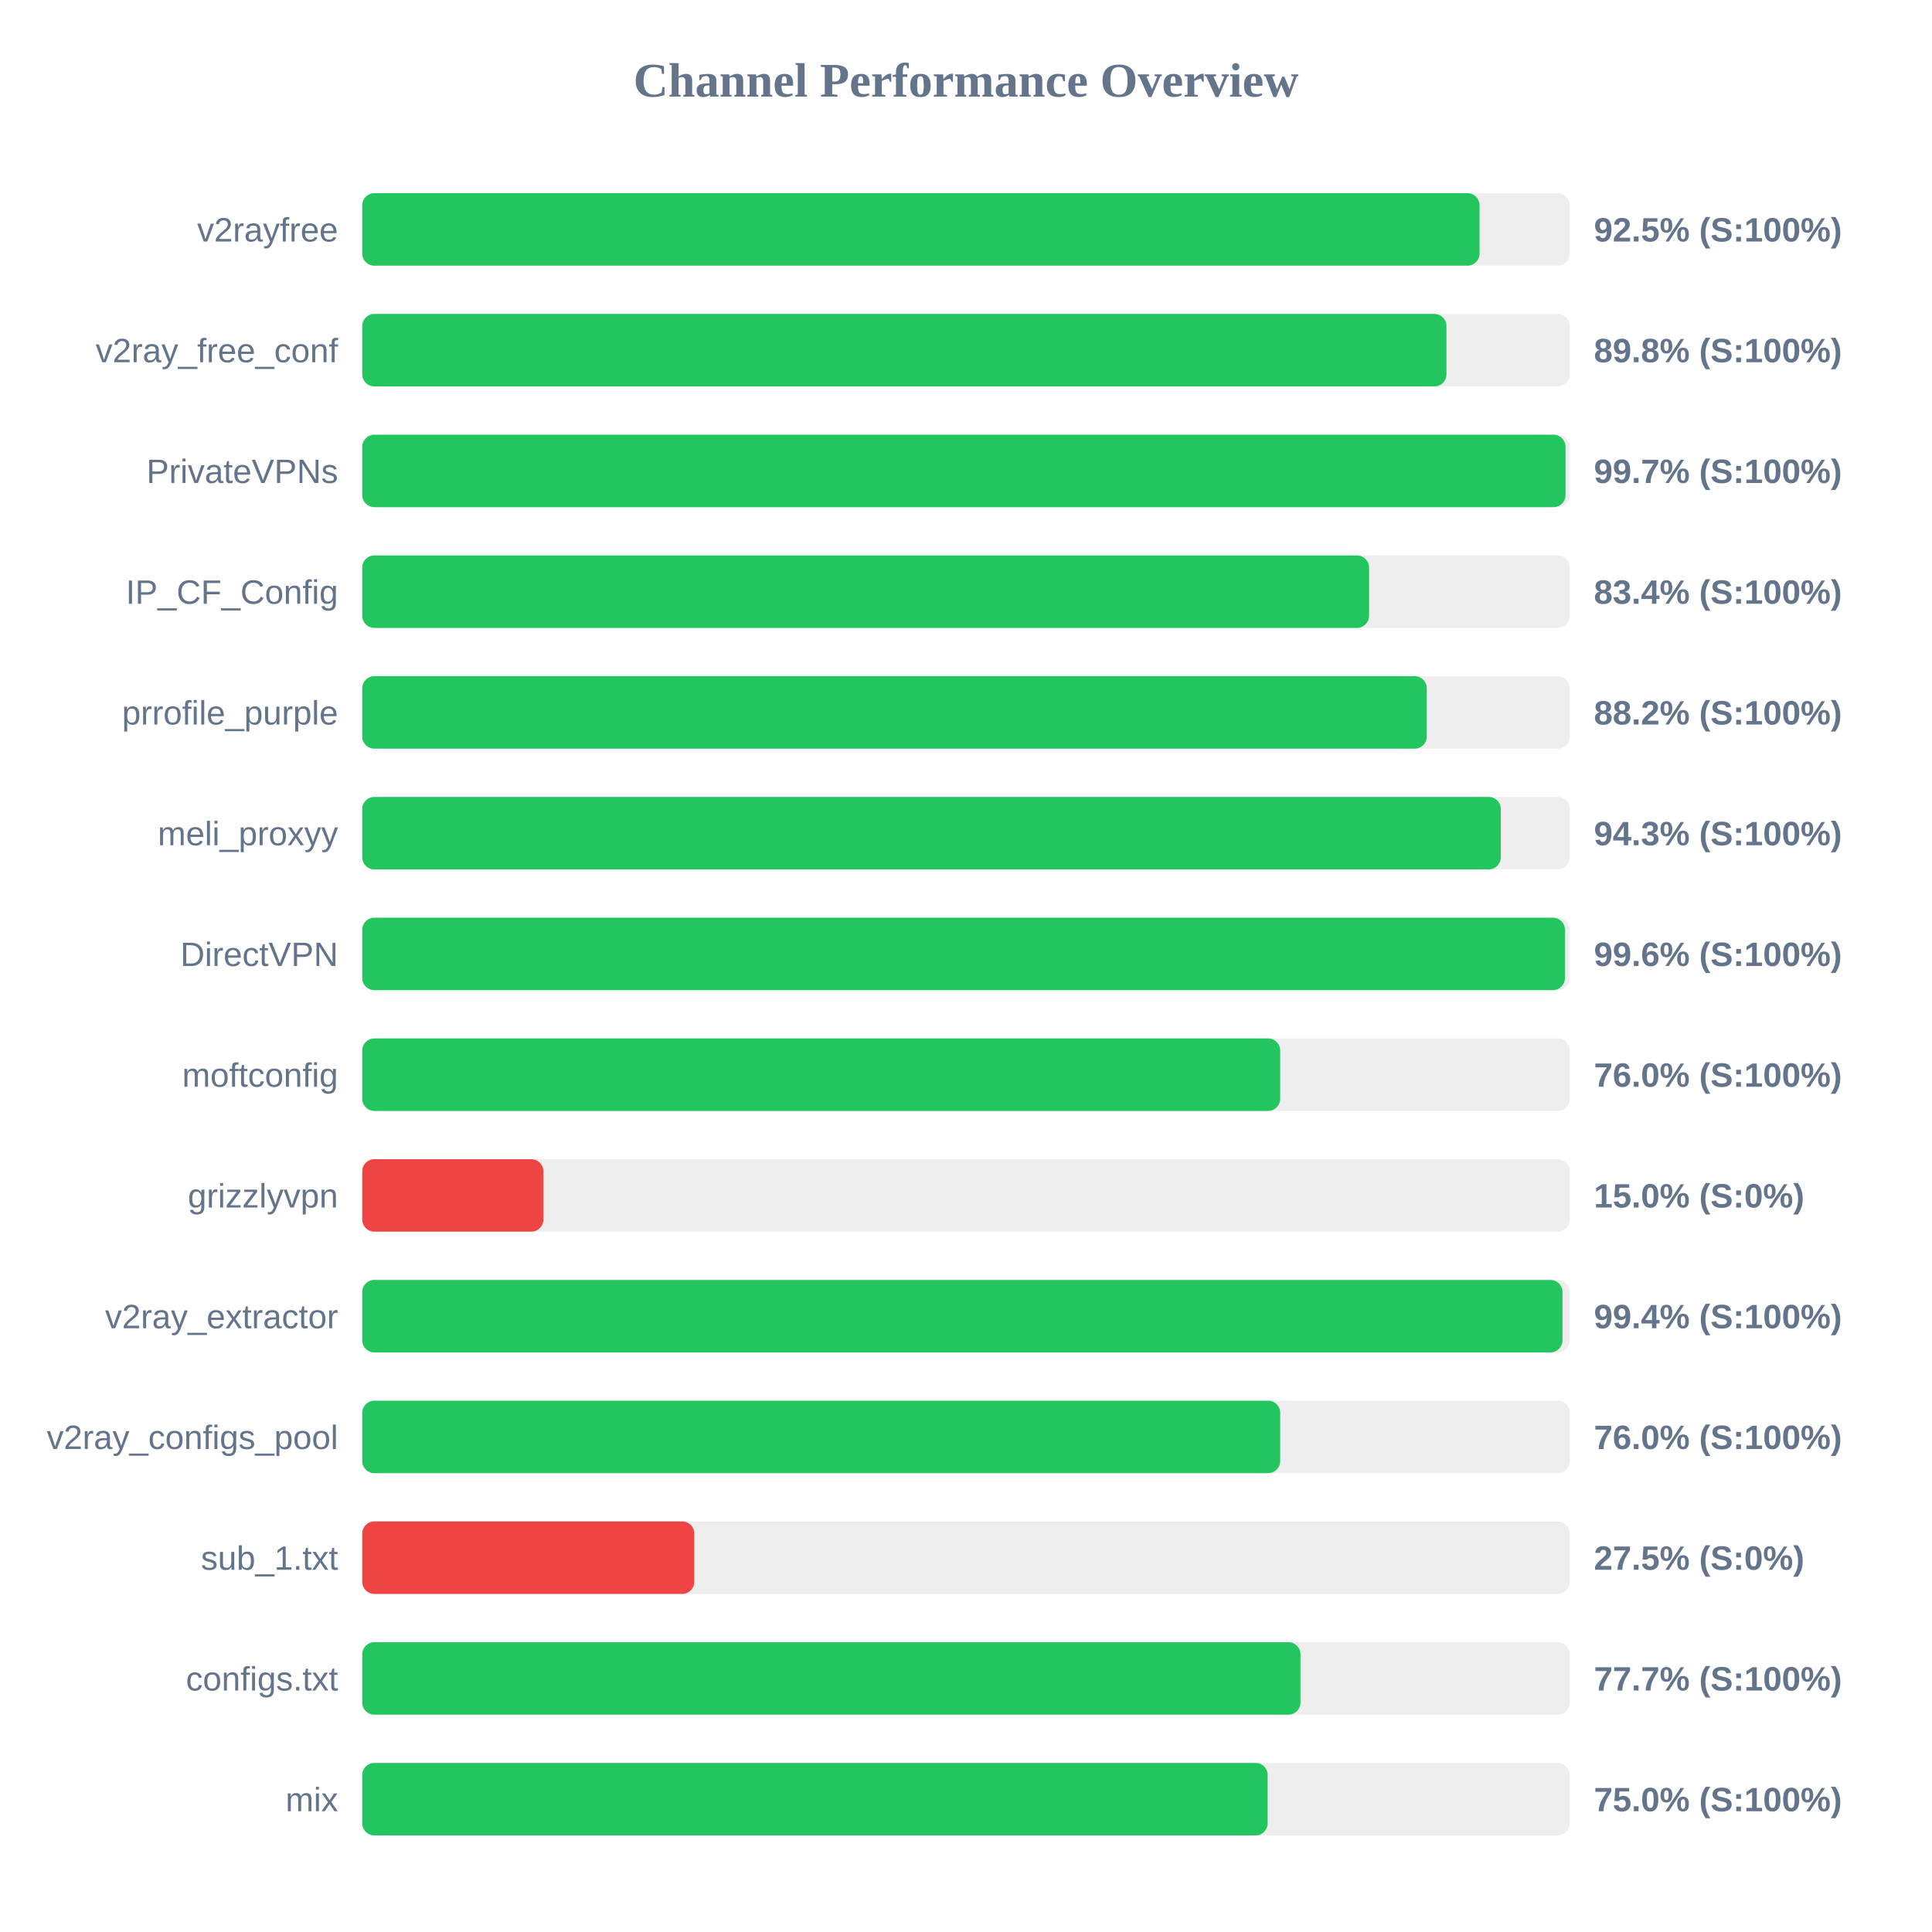
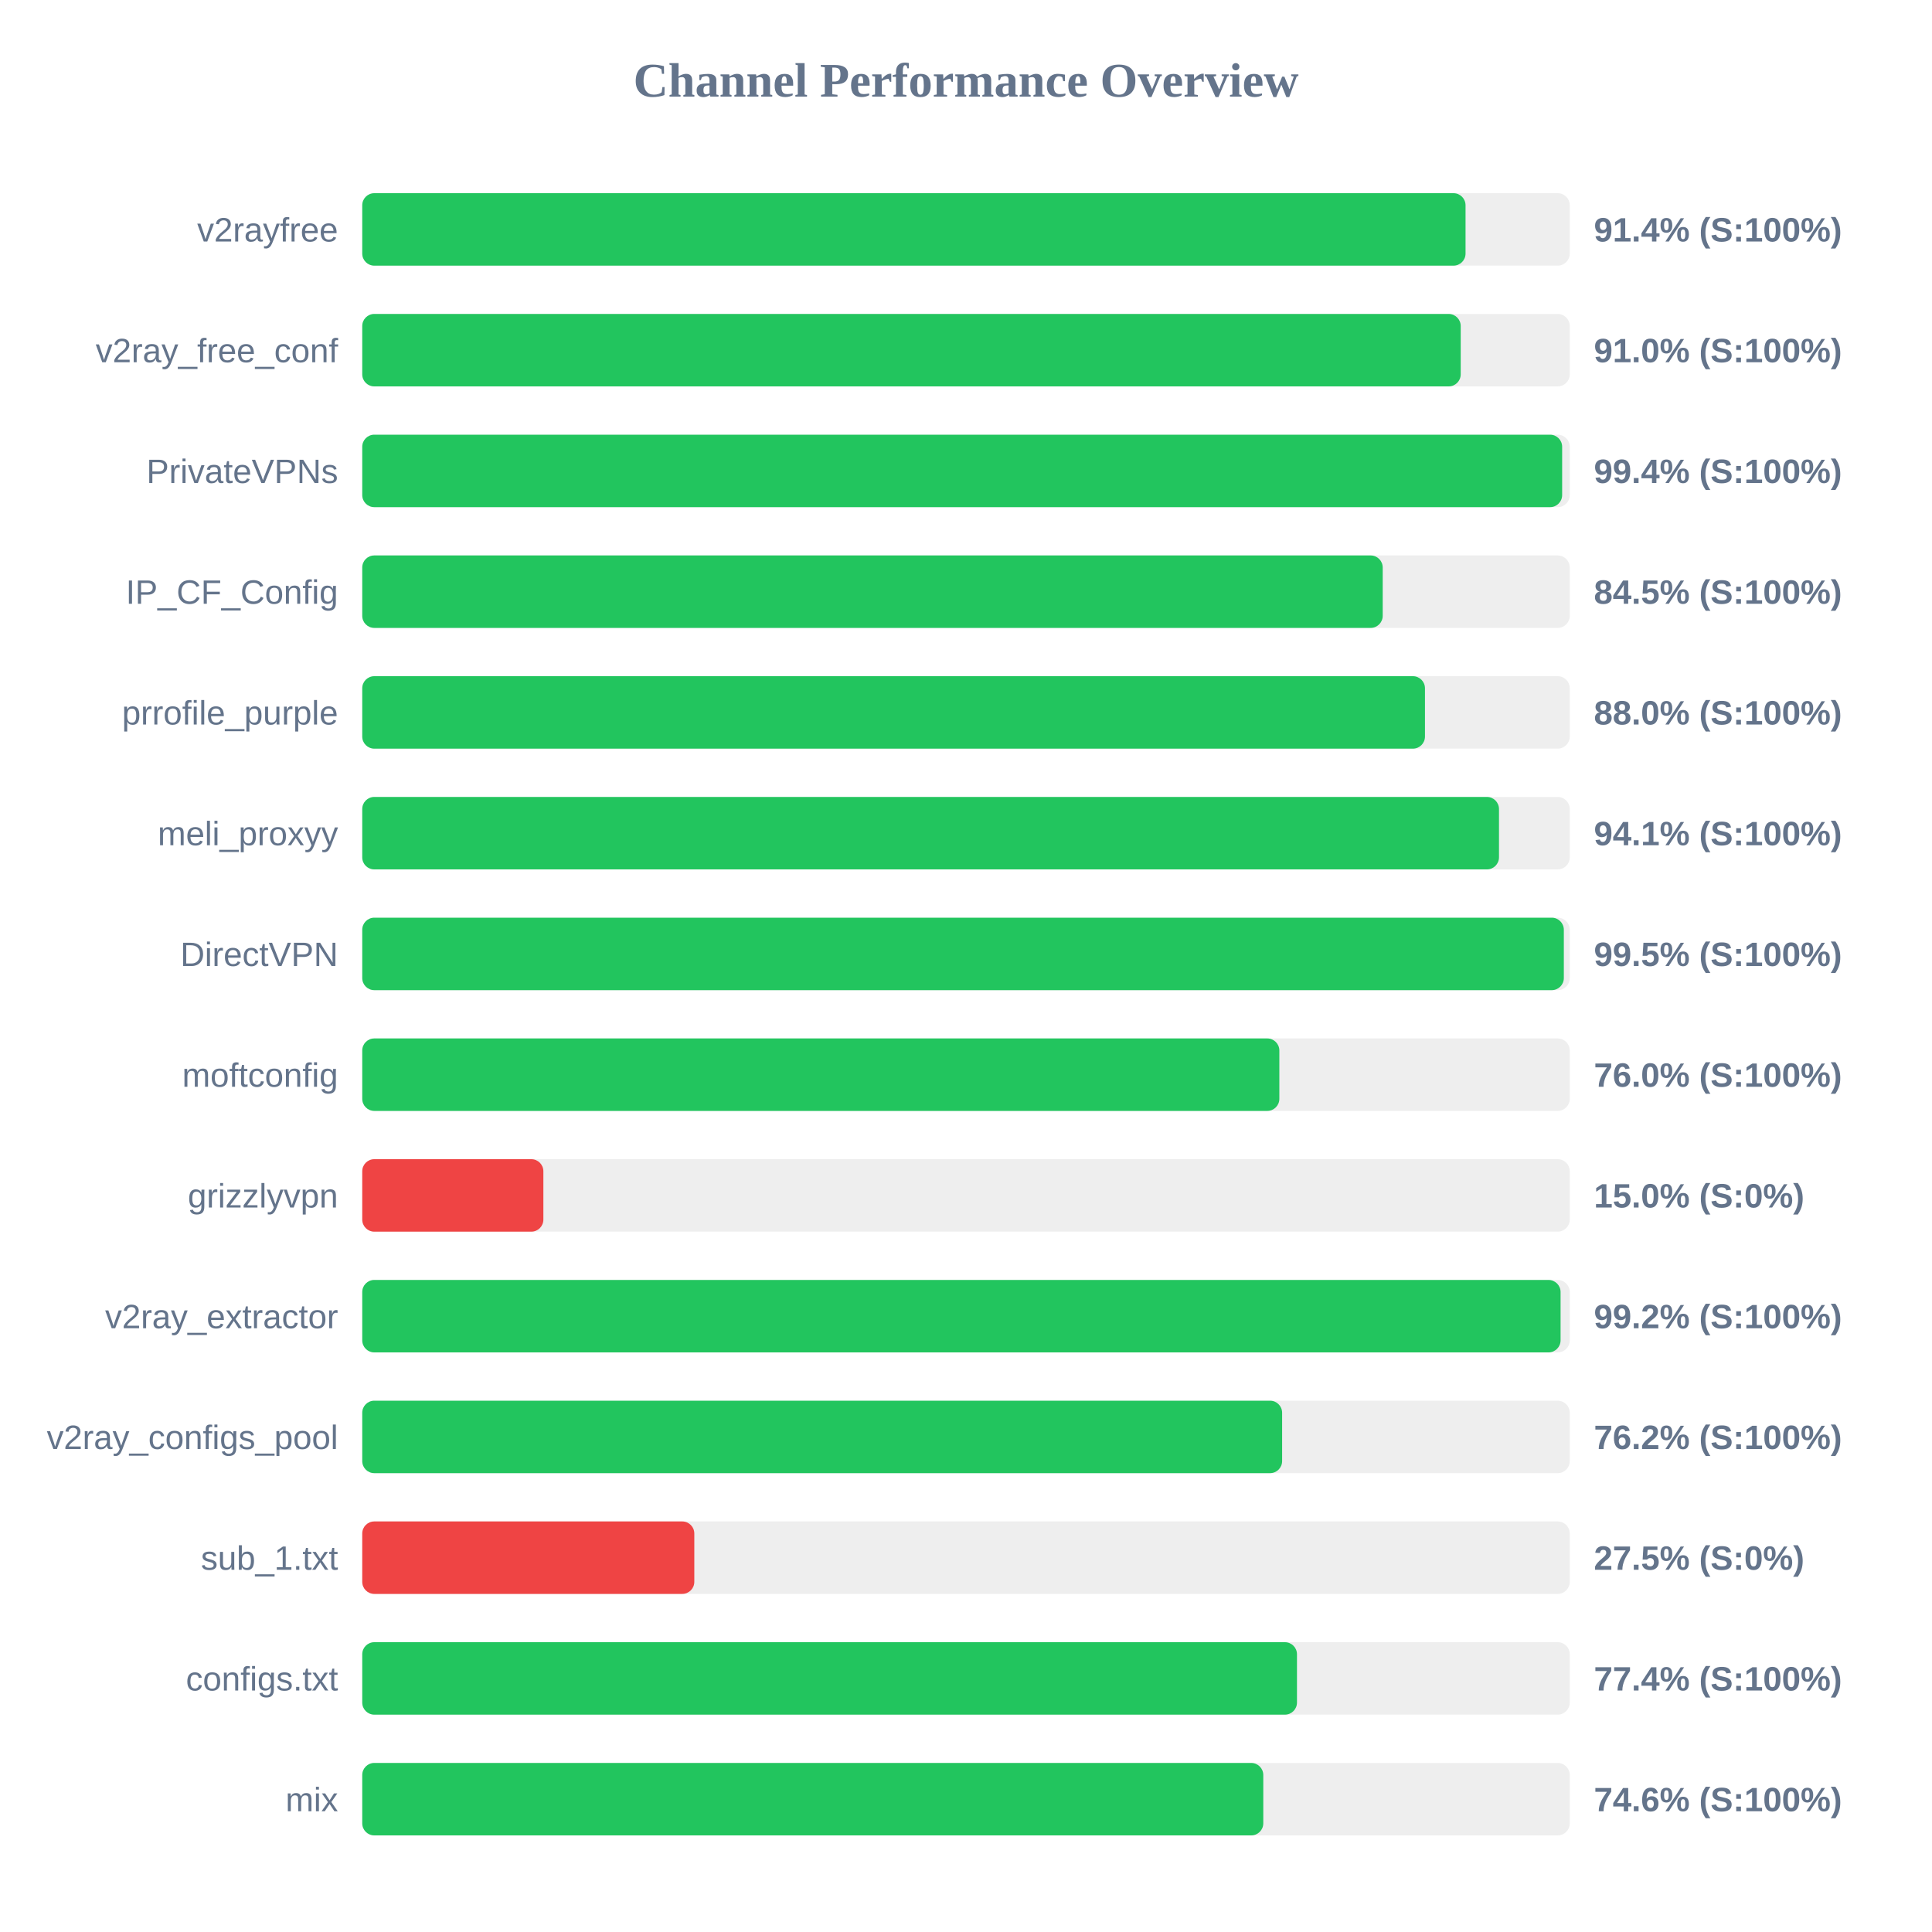
<svg xmlns="http://www.w3.org/2000/svg" width="800" height="800" version="1.1">
  <style>
        .row { font: 14px Arial; fill: #64748b; }
        .score { font: bold 14px Arial; fill: #64748b; }
    </style>
  <text x="400" y="40" text-anchor="middle" font-size="20px" font-weight="bold" fill="#64748b">Channel Performance Overview</text>
  <rect x="150" y="80" width="500" height="30" fill="#eee" rx="5" />
-   <rect x="150" y="80" width="462.65" height="30" fill="#22c55e" rx="5" />
+   <rect x="150" y="80" width="456.85" height="30" fill="#22c55e" rx="5" />
  <text x="140" y="100" text-anchor="end" class="row">v2rayfree</text>
-   <text x="660" y="100" text-anchor="start" class="score">92.5% (S:100%)</text>
+   <text x="660" y="100" text-anchor="start" class="score">91.4% (S:100%)</text>
  <rect x="150" y="130" width="500" height="30" fill="#eee" rx="5" />
-   <rect x="150" y="130" width="448.95" height="30" fill="#22c55e" rx="5" />
+   <rect x="150" y="130" width="454.85" height="30" fill="#22c55e" rx="5" />
  <text x="140" y="150" text-anchor="end" class="row">v2ray_free_conf</text>
-   <text x="660" y="150" text-anchor="start" class="score">89.8% (S:100%)</text>
+   <text x="660" y="150" text-anchor="start" class="score">91.0% (S:100%)</text>
  <rect x="150" y="180" width="500" height="30" fill="#eee" rx="5" />
-   <rect x="150" y="180" width="498.25" height="30" fill="#22c55e" rx="5" />
+   <rect x="150" y="180" width="496.85" height="30" fill="#22c55e" rx="5" />
  <text x="140" y="200" text-anchor="end" class="row">PrivateVPNs</text>
-   <text x="660" y="200" text-anchor="start" class="score">99.7% (S:100%)</text>
+   <text x="660" y="200" text-anchor="start" class="score">99.4% (S:100%)</text>
  <rect x="150" y="230" width="500" height="30" fill="#eee" rx="5" />
-   <rect x="150" y="230" width="416.9" height="30" fill="#22c55e" rx="5" />
+   <rect x="150" y="230" width="422.55" height="30" fill="#22c55e" rx="5" />
  <text x="140" y="250" text-anchor="end" class="row">IP_CF_Config</text>
-   <text x="660" y="250" text-anchor="start" class="score">83.4% (S:100%)</text>
+   <text x="660" y="250" text-anchor="start" class="score">84.5% (S:100%)</text>
  <rect x="150" y="280" width="500" height="30" fill="#eee" rx="5" />
-   <rect x="150" y="280" width="440.8" height="30" fill="#22c55e" rx="5" />
+   <rect x="150" y="280" width="440.05" height="30" fill="#22c55e" rx="5" />
  <text x="140" y="300" text-anchor="end" class="row">prrofile_purple</text>
-   <text x="660" y="300" text-anchor="start" class="score">88.2% (S:100%)</text>
+   <text x="660" y="300" text-anchor="start" class="score">88.0% (S:100%)</text>
  <rect x="150" y="330" width="500" height="30" fill="#eee" rx="5" />
-   <rect x="150" y="330" width="471.45" height="30" fill="#22c55e" rx="5" />
+   <rect x="150" y="330" width="470.7" height="30" fill="#22c55e" rx="5" />
  <text x="140" y="350" text-anchor="end" class="row">meli_proxyy</text>
-   <text x="660" y="350" text-anchor="start" class="score">94.3% (S:100%)</text>
+   <text x="660" y="350" text-anchor="start" class="score">94.1% (S:100%)</text>
  <rect x="150" y="380" width="500" height="30" fill="#eee" rx="5" />
-   <rect x="150" y="380" width="498.0" height="30" fill="#22c55e" rx="5" />
+   <rect x="150" y="380" width="497.55" height="30" fill="#22c55e" rx="5" />
  <text x="140" y="400" text-anchor="end" class="row">DirectVPN</text>
-   <text x="660" y="400" text-anchor="start" class="score">99.6% (S:100%)</text>
+   <text x="660" y="400" text-anchor="start" class="score">99.5% (S:100%)</text>
  <rect x="150" y="430" width="500" height="30" fill="#eee" rx="5" />
-   <rect x="150" y="430" width="380.1" height="30" fill="#22c55e" rx="5" />
+   <rect x="150" y="430" width="379.75" height="30" fill="#22c55e" rx="5" />
  <text x="140" y="450" text-anchor="end" class="row">moftconfig</text>
  <text x="660" y="450" text-anchor="start" class="score">76.0% (S:100%)</text>
  <rect x="150" y="480" width="500" height="30" fill="#eee" rx="5" />
  <rect x="150" y="480" width="75.0" height="30" fill="#ef4444" rx="5" />
  <text x="140" y="500" text-anchor="end" class="row">grizzlyvpn</text>
  <text x="660" y="500" text-anchor="start" class="score">15.0% (S:0%)</text>
  <rect x="150" y="530" width="500" height="30" fill="#eee" rx="5" />
-   <rect x="150" y="530" width="497.0" height="30" fill="#22c55e" rx="5" />
+   <rect x="150" y="530" width="496.2" height="30" fill="#22c55e" rx="5" />
  <text x="140" y="550" text-anchor="end" class="row">v2ray_extractor</text>
-   <text x="660" y="550" text-anchor="start" class="score">99.4% (S:100%)</text>
+   <text x="660" y="550" text-anchor="start" class="score">99.2% (S:100%)</text>
  <rect x="150" y="580" width="500" height="30" fill="#eee" rx="5" />
-   <rect x="150" y="580" width="380.1" height="30" fill="#22c55e" rx="5" />
+   <rect x="150" y="580" width="380.9" height="30" fill="#22c55e" rx="5" />
  <text x="140" y="600" text-anchor="end" class="row">v2ray_configs_pool</text>
-   <text x="660" y="600" text-anchor="start" class="score">76.0% (S:100%)</text>
+   <text x="660" y="600" text-anchor="start" class="score">76.2% (S:100%)</text>
  <rect x="150" y="630" width="500" height="30" fill="#eee" rx="5" />
  <rect x="150" y="630" width="137.5" height="30" fill="#ef4444" rx="5" />
  <text x="140" y="650" text-anchor="end" class="row">sub_1.txt</text>
  <text x="660" y="650" text-anchor="start" class="score">27.5% (S:0%)</text>
  <rect x="150" y="680" width="500" height="30" fill="#eee" rx="5" />
-   <rect x="150" y="680" width="388.5" height="30" fill="#22c55e" rx="5" />
+   <rect x="150" y="680" width="387.05" height="30" fill="#22c55e" rx="5" />
  <text x="140" y="700" text-anchor="end" class="row">configs.txt</text>
-   <text x="660" y="700" text-anchor="start" class="score">77.7% (S:100%)</text>
+   <text x="660" y="700" text-anchor="start" class="score">77.4% (S:100%)</text>
  <rect x="150" y="730" width="500" height="30" fill="#eee" rx="5" />
-   <rect x="150" y="730" width="374.9" height="30" fill="#22c55e" rx="5" />
+   <rect x="150" y="730" width="373.1" height="30" fill="#22c55e" rx="5" />
  <text x="140" y="750" text-anchor="end" class="row">mix</text>
-   <text x="660" y="750" text-anchor="start" class="score">75.0% (S:100%)</text>
+   <text x="660" y="750" text-anchor="start" class="score">74.6% (S:100%)</text>
</svg>
